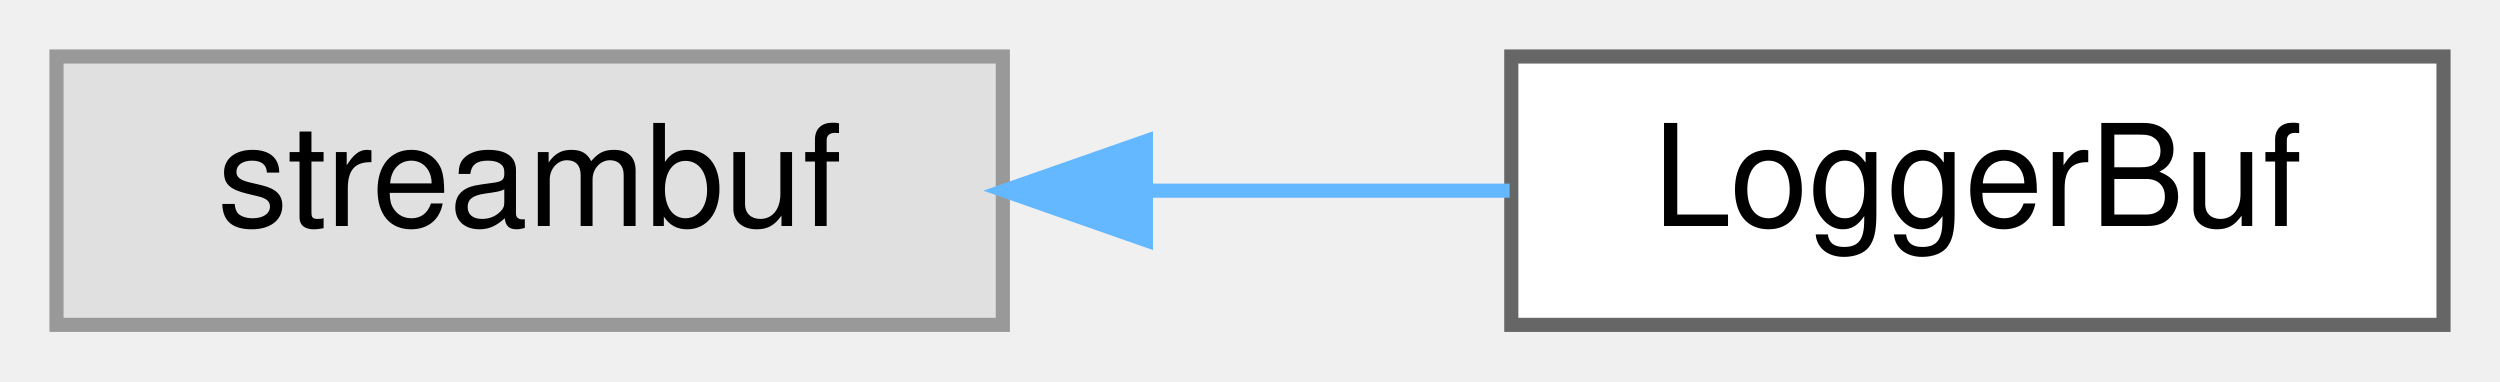
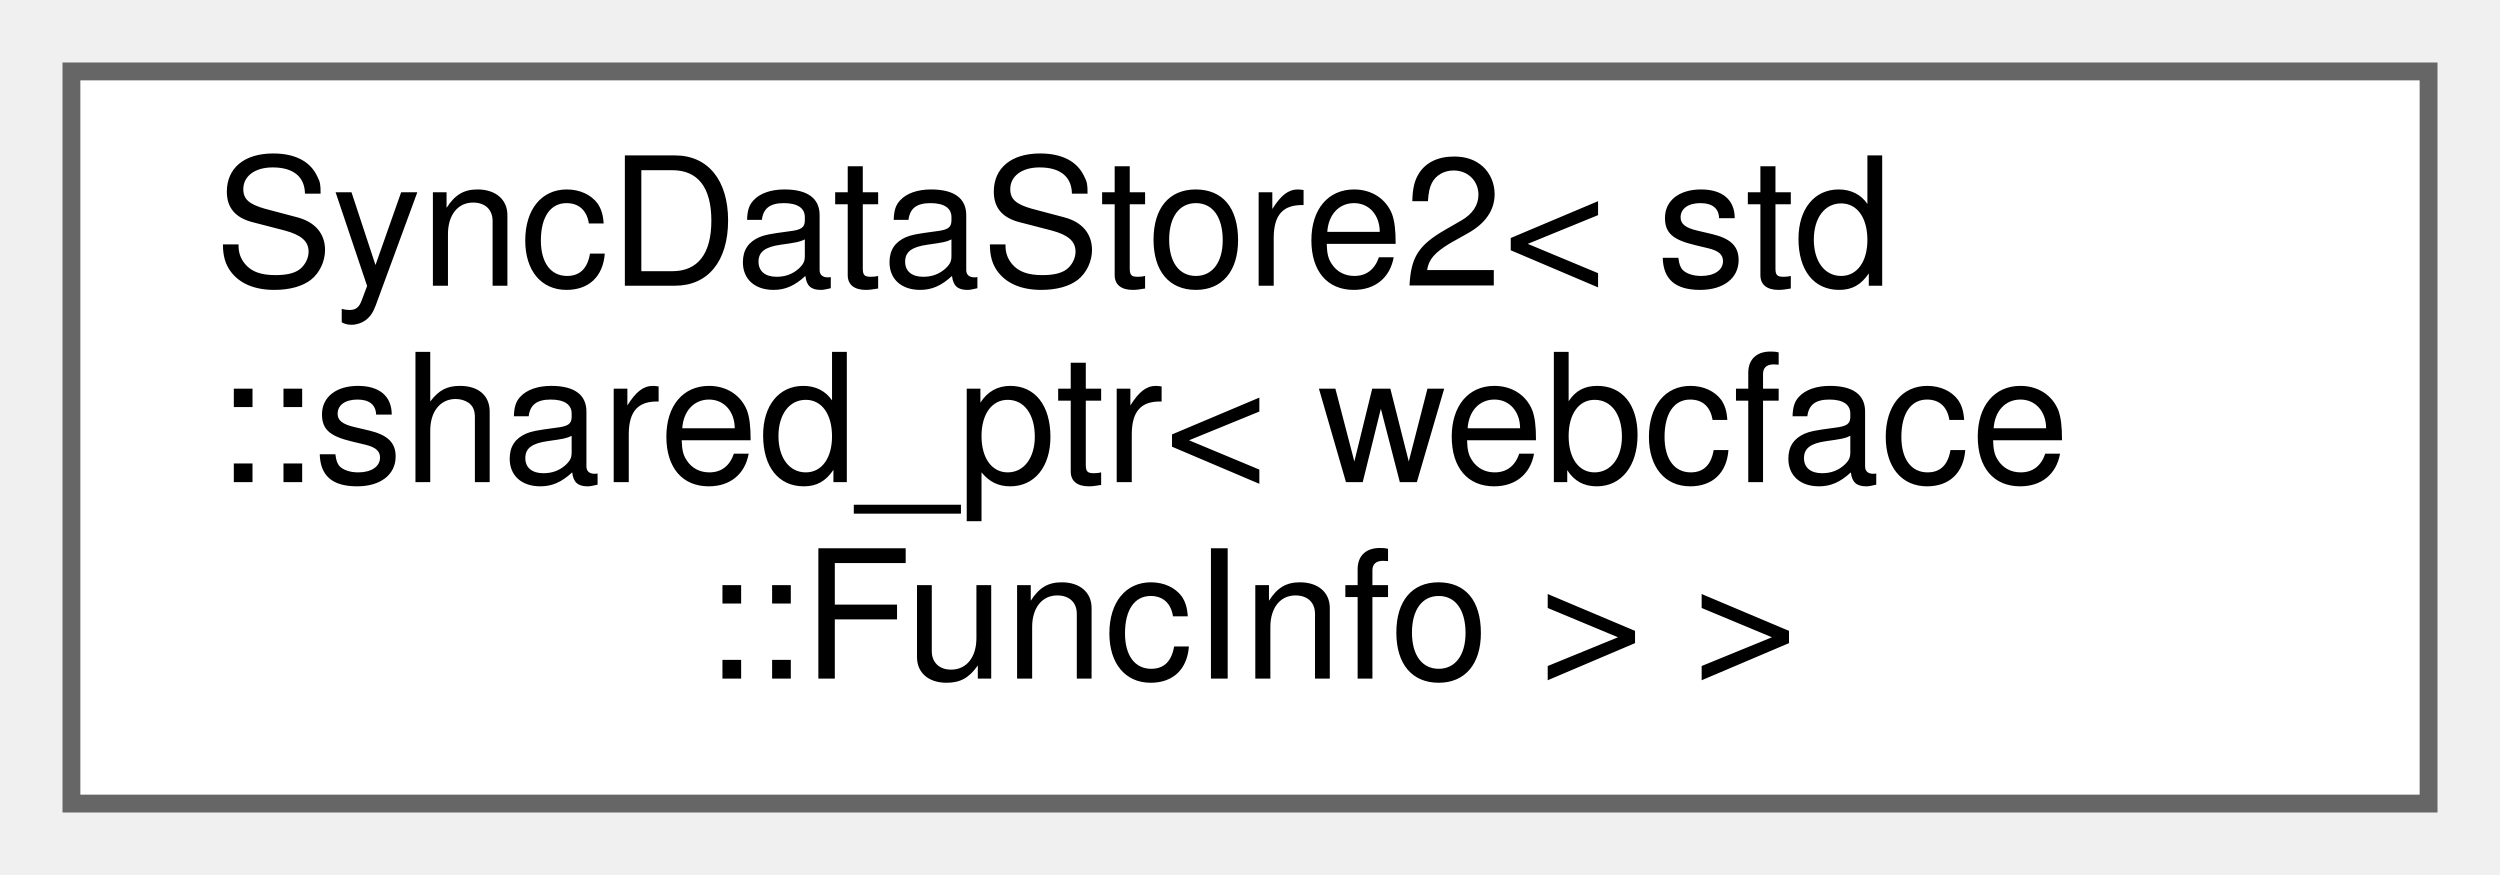
- <svg xmlns="http://www.w3.org/2000/svg" xmlns:xlink="http://www.w3.org/1999/xlink" width="177pt" height="27pt" viewBox="0.00 0.00 177.00 27.00">
-   <g id="graph0" class="graph" transform="scale(1 1) rotate(0) translate(4 23)">
+ <svg xmlns="http://www.w3.org/2000/svg" xmlns:xlink="http://www.w3.org/1999/xlink" width="140pt" height="49pt" viewBox="0.00 0.00 140.00 49.00">
+   <g id="graph0" class="graph" transform="scale(1 1) rotate(0) translate(4 45)">
    <g id="Node000000" class="node">
      <g id="a_Node000000">
-         <a xlink:title=" ">
-           <polygon fill="#e0e0e0" stroke="#999999" points="67,-19 0,-19 0,0 67,0 67,-19" />
-           <text text-anchor="middle" x="33.5" y="-7" font-family="Helvetica,sans-Serif" font-size="10.00">streambuf</text>
-         </a>
-       </g>
-     </g>
-     <g id="Node000001" class="node">
-       <g id="a_Node000001">
-         <a xlink:href="classwebcface_1_1LoggerBuf.html" target="_top" xlink:title=" ">
-           <polygon fill="white" stroke="#666666" points="169,-19 103,-19 103,0 169,0 169,-19" />
-           <text text-anchor="middle" x="136" y="-7" font-family="Helvetica,sans-Serif" font-size="10.00">LoggerBuf</text>
-         </a>
-       </g>
-     </g>
-     <g id="edge55_Node000000_Node000001" class="edge">
-       <g id="a_edge55_Node000000_Node000001">
-         <a xlink:title=" ">
-           <path fill="none" stroke="#63b8ff" d="M77.35,-9.5C85.91,-9.5 94.76,-9.5 102.88,-9.5" />
-           <polygon fill="#63b8ff" stroke="#63b8ff" points="77.13,-6 67.13,-9.5 77.13,-13 77.13,-6" />
+         <a xlink:href="classwebcface_1_1Internal_1_1SyncDataStore2.html" target="_top" xlink:title=" ">
+           <polygon fill="white" stroke="#666666" points="132,-41 0,-41 0,0 132,0 132,-41" />
+           <text text-anchor="start" x="8" y="-29" font-family="Helvetica,sans-Serif" font-size="10.00">SyncDataStore2&lt; std</text>
+           <text text-anchor="start" x="8" y="-18" font-family="Helvetica,sans-Serif" font-size="10.00">::shared_ptr&lt; webcface</text>
+           <text text-anchor="middle" x="66" y="-7" font-family="Helvetica,sans-Serif" font-size="10.00">::FuncInfo &gt; &gt;</text>
        </a>
      </g>
    </g>
  </g>
</svg>
